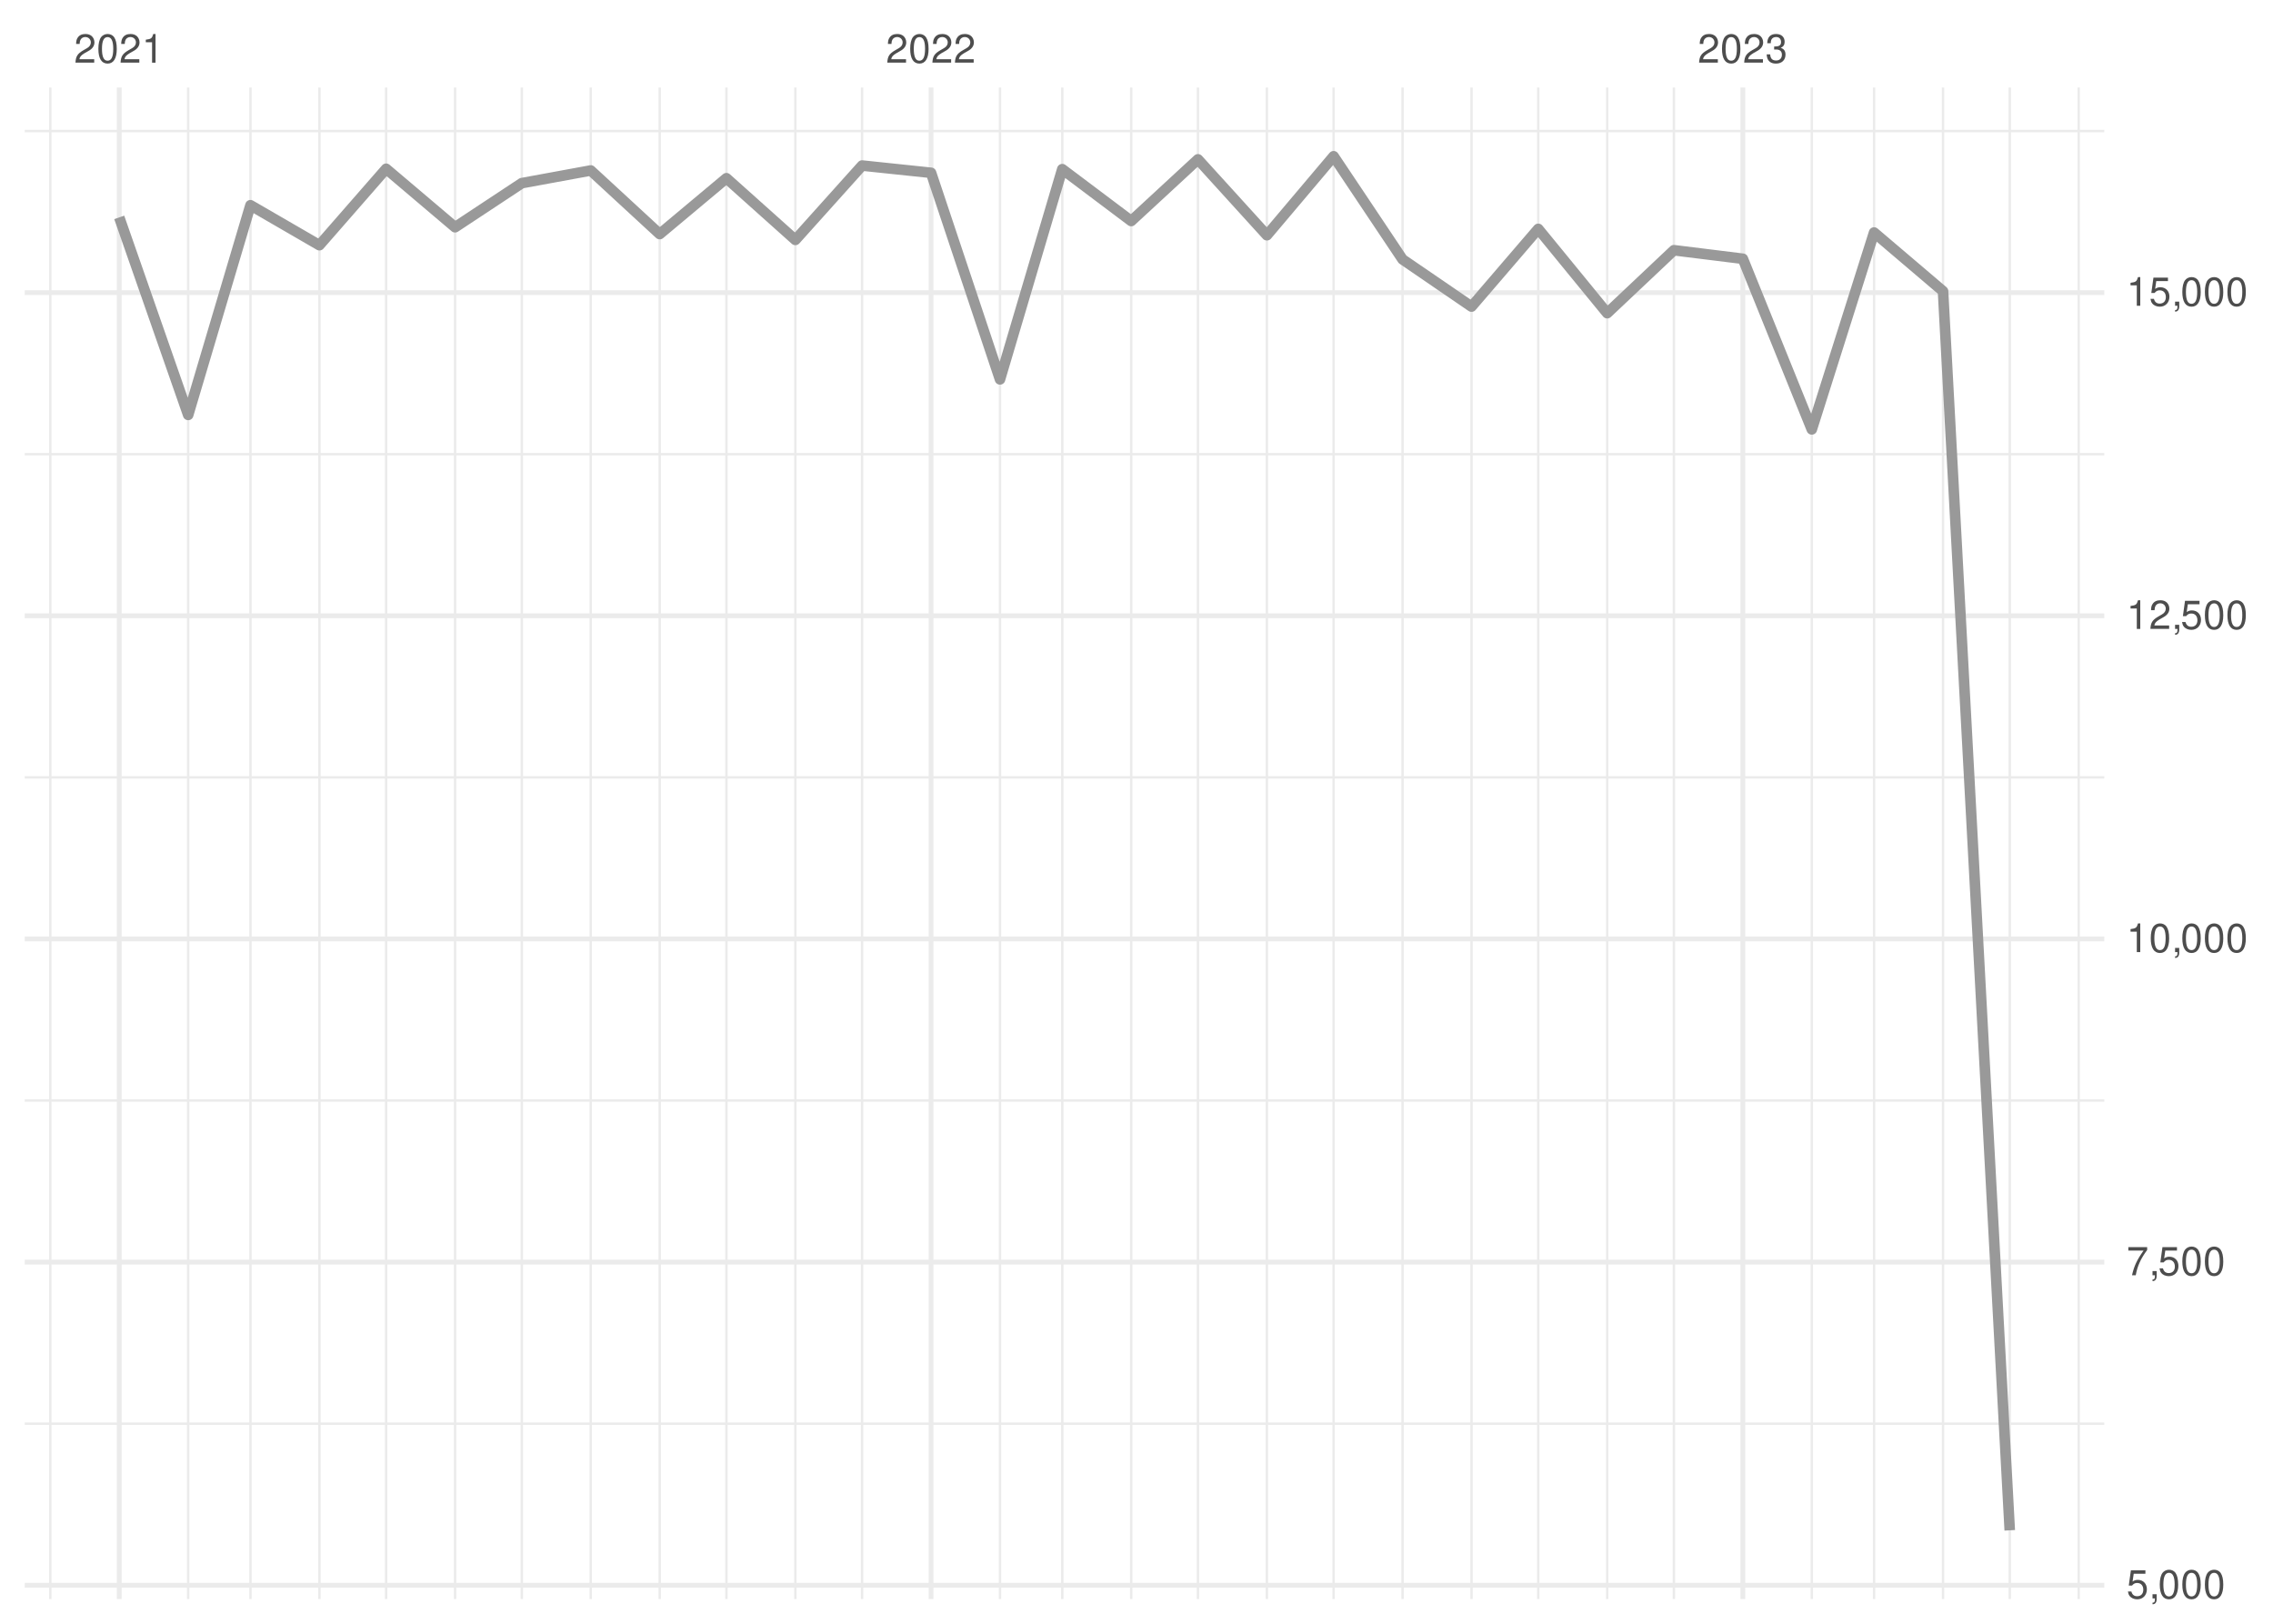
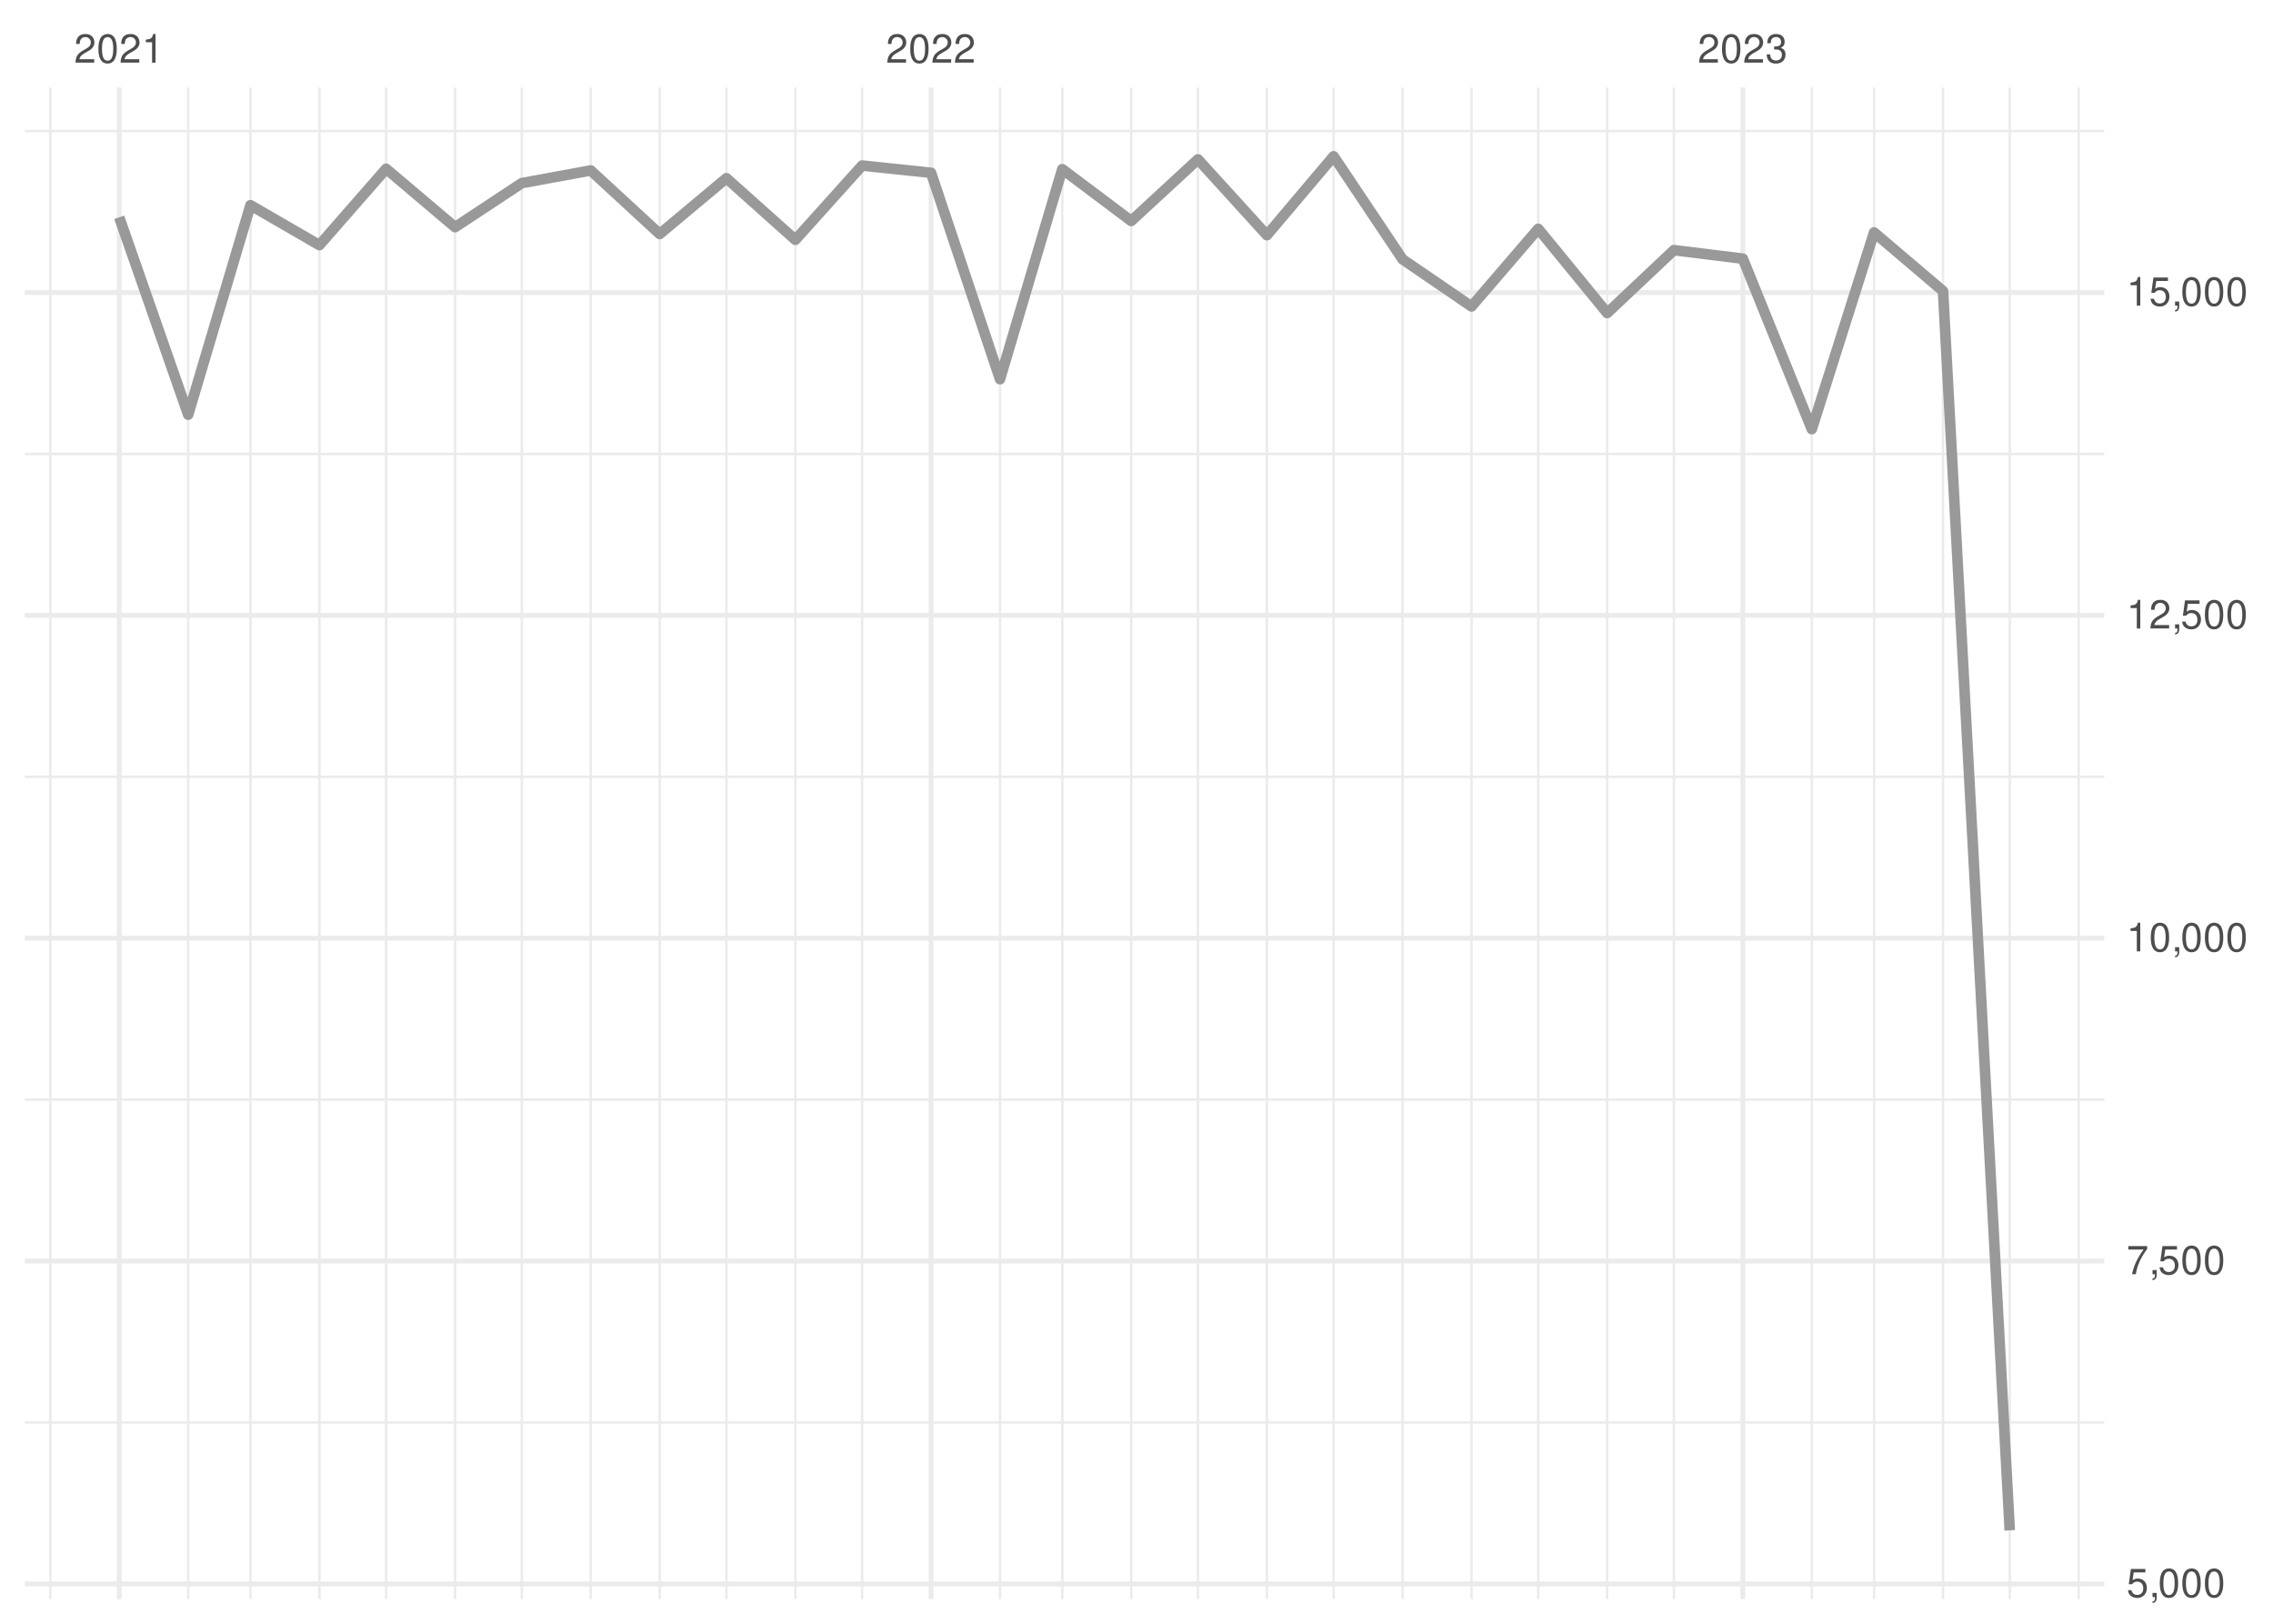
<svg xmlns="http://www.w3.org/2000/svg" xmlns:xlink="http://www.w3.org/1999/xlink" width="504pt" height="360pt" viewBox="0 0 504 360" version="1.1">
  <defs>
    <g>
      <symbol overflow="visible" id="glyph0-0">
        <path style="stroke:none;" d="" />
      </symbol>
      <symbol overflow="visible" id="glyph0-1">
        <path style="stroke:none;" d="M 4.453 -0.766 L 1.172 -0.766 C 1.25 -1.297 1.531 -1.625 2.297 -2.094 L 3.172 -2.594 C 4.047 -3.062 4.5 -3.719 4.5 -4.5 C 4.5 -5.031 4.281 -5.531 3.922 -5.875 C 3.547 -6.203 3.094 -6.359 2.5 -6.359 C 1.703 -6.359 1.125 -6.078 0.781 -5.531 C 0.547 -5.203 0.453 -4.797 0.438 -4.156 L 1.219 -4.156 C 1.234 -4.594 1.297 -4.844 1.406 -5.062 C 1.594 -5.438 2 -5.688 2.469 -5.688 C 3.172 -5.688 3.703 -5.172 3.703 -4.484 C 3.703 -3.969 3.406 -3.531 2.859 -3.219 L 2.047 -2.75 C 0.75 -2 0.375 -1.406 0.297 -0.016 L 4.453 -0.016 Z M 4.453 -0.766 " />
      </symbol>
      <symbol overflow="visible" id="glyph0-2">
        <path style="stroke:none;" d="M 2.422 -6.359 C 1.844 -6.359 1.312 -6.094 0.984 -5.672 C 0.578 -5.109 0.375 -4.25 0.375 -3.078 C 0.375 -0.938 1.078 0.203 2.422 0.203 C 3.734 0.203 4.453 -0.938 4.453 -3.031 C 4.453 -4.25 4.266 -5.078 3.859 -5.672 C 3.531 -6.109 3.016 -6.359 2.422 -6.359 Z M 2.422 -5.672 C 3.25 -5.672 3.672 -4.828 3.672 -3.094 C 3.672 -1.281 3.266 -0.438 2.406 -0.438 C 1.578 -0.438 1.172 -1.312 1.172 -3.062 C 1.172 -4.828 1.578 -5.672 2.422 -5.672 Z M 2.422 -5.672 " />
      </symbol>
      <symbol overflow="visible" id="glyph0-3">
        <path style="stroke:none;" d="M 2.281 -4.531 L 2.281 0 L 3.047 0 L 3.047 -6.359 L 2.547 -6.359 C 2.266 -5.391 2.094 -5.25 0.891 -5.094 L 0.891 -4.531 Z M 2.281 -4.531 " />
      </symbol>
      <symbol overflow="visible" id="glyph0-4">
        <path style="stroke:none;" d="M 1.938 -2.922 L 2.359 -2.922 C 3.203 -2.922 3.656 -2.531 3.656 -1.766 C 3.656 -0.969 3.172 -0.484 2.375 -0.484 C 1.516 -0.484 1.109 -0.922 1.062 -1.844 L 0.281 -1.844 C 0.312 -1.344 0.406 -1 0.547 -0.719 C 0.875 -0.109 1.484 0.203 2.344 0.203 C 3.625 0.203 4.453 -0.578 4.453 -1.781 C 4.453 -2.594 4.141 -3.031 3.391 -3.297 C 3.969 -3.531 4.266 -3.969 4.266 -4.609 C 4.266 -5.703 3.547 -6.359 2.359 -6.359 C 1.109 -6.359 0.438 -5.656 0.406 -4.312 L 1.188 -4.312 C 1.203 -4.703 1.234 -4.922 1.328 -5.109 C 1.5 -5.469 1.891 -5.688 2.375 -5.688 C 3.062 -5.688 3.469 -5.266 3.469 -4.578 C 3.469 -4.141 3.312 -3.859 2.969 -3.719 C 2.766 -3.625 2.484 -3.594 1.938 -3.578 Z M 1.938 -2.922 " />
      </symbol>
      <symbol overflow="visible" id="glyph0-5">
        <path style="stroke:none;" d="M 4.188 -6.234 L 0.969 -6.234 L 0.5 -2.844 L 1.219 -2.844 C 1.578 -3.266 1.875 -3.422 2.359 -3.422 C 3.203 -3.422 3.719 -2.844 3.719 -1.922 C 3.719 -1.031 3.203 -0.484 2.359 -0.484 C 1.688 -0.484 1.266 -0.828 1.078 -1.531 L 0.312 -1.531 C 0.406 -1.016 0.5 -0.781 0.688 -0.547 C 1.031 -0.078 1.672 0.203 2.375 0.203 C 3.641 0.203 4.516 -0.719 4.516 -2.031 C 4.516 -3.266 3.688 -4.109 2.5 -4.109 C 2.062 -4.109 1.703 -4 1.344 -3.734 L 1.594 -5.469 L 4.188 -5.469 Z M 4.188 -6.234 " />
      </symbol>
      <symbol overflow="visible" id="glyph0-6">
        <path style="stroke:none;" d="M 0.766 -0.922 L 0.766 0 L 1.297 0 L 1.297 0.156 C 1.297 0.766 1.172 0.938 0.766 0.953 L 0.766 1.297 C 1.344 1.312 1.688 0.891 1.688 0.141 L 1.688 -0.922 Z M 0.766 -0.922 " />
      </symbol>
      <symbol overflow="visible" id="glyph0-7">
        <path style="stroke:none;" d="M 4.578 -6.234 L 0.406 -6.234 L 0.406 -5.469 L 3.781 -5.469 C 2.281 -3.359 1.688 -2.047 1.219 0 L 2.047 0 C 2.391 -2 3.172 -3.719 4.578 -5.594 Z M 4.578 -6.234 " />
      </symbol>
    </g>
    <clipPath id="clip1">
      <path d="M 5.48 315 L 466.59 315 L 466.59 316 L 5.48 316 Z M 5.48 315 " />
    </clipPath>
    <clipPath id="clip2">
      <path d="M 5.48 243 L 466.59 243 L 466.59 245 L 5.48 245 Z M 5.48 243 " />
    </clipPath>
    <clipPath id="clip3">
-       <path d="M 5.48 172 L 466.59 172 L 466.59 173 L 5.48 173 Z M 5.48 172 " />
+       <path d="M 5.48 171 L 466.59 171 L 466.59 173 L 5.48 173 Z M 5.48 171 " />
    </clipPath>
    <clipPath id="clip4">
      <path d="M 5.48 100 L 466.59 100 L 466.59 101 L 5.48 101 Z M 5.48 100 " />
    </clipPath>
    <clipPath id="clip5">
      <path d="M 5.48 28 L 466.59 28 L 466.59 30 L 5.48 30 Z M 5.48 28 " />
    </clipPath>
    <clipPath id="clip6">
      <path d="M 10 19.41 L 12 19.41 L 12 354.52 L 10 354.52 Z M 10 19.41 " />
    </clipPath>
    <clipPath id="clip7">
      <path d="M 41 19.41 L 42 19.41 L 42 354.52 L 41 354.52 Z M 41 19.41 " />
    </clipPath>
    <clipPath id="clip8">
      <path d="M 55 19.41 L 56 19.41 L 56 354.52 L 55 354.52 Z M 55 19.41 " />
    </clipPath>
    <clipPath id="clip9">
      <path d="M 70 19.41 L 72 19.41 L 72 354.52 L 70 354.52 Z M 70 19.41 " />
    </clipPath>
    <clipPath id="clip10">
      <path d="M 85 19.41 L 86 19.41 L 86 354.52 L 85 354.52 Z M 85 19.41 " />
    </clipPath>
    <clipPath id="clip11">
      <path d="M 100 19.41 L 102 19.41 L 102 354.52 L 100 354.52 Z M 100 19.41 " />
    </clipPath>
    <clipPath id="clip12">
      <path d="M 115 19.41 L 116 19.41 L 116 354.52 L 115 354.52 Z M 115 19.41 " />
    </clipPath>
    <clipPath id="clip13">
      <path d="M 130 19.41 L 132 19.41 L 132 354.52 L 130 354.52 Z M 130 19.41 " />
    </clipPath>
    <clipPath id="clip14">
      <path d="M 146 19.41 L 147 19.41 L 147 354.52 L 146 354.52 Z M 146 19.41 " />
    </clipPath>
    <clipPath id="clip15">
      <path d="M 160 19.41 L 162 19.41 L 162 354.52 L 160 354.52 Z M 160 19.41 " />
    </clipPath>
    <clipPath id="clip16">
      <path d="M 176 19.41 L 177 19.41 L 177 354.52 L 176 354.52 Z M 176 19.41 " />
    </clipPath>
    <clipPath id="clip17">
      <path d="M 190 19.41 L 192 19.41 L 192 354.52 L 190 354.52 Z M 190 19.41 " />
    </clipPath>
    <clipPath id="clip18">
      <path d="M 221 19.41 L 222 19.41 L 222 354.52 L 221 354.52 Z M 221 19.41 " />
    </clipPath>
    <clipPath id="clip19">
      <path d="M 235 19.41 L 236 19.41 L 236 354.52 L 235 354.52 Z M 235 19.41 " />
    </clipPath>
    <clipPath id="clip20">
      <path d="M 250 19.41 L 252 19.41 L 252 354.52 L 250 354.52 Z M 250 19.41 " />
    </clipPath>
    <clipPath id="clip21">
      <path d="M 265 19.41 L 266 19.41 L 266 354.52 L 265 354.52 Z M 265 19.41 " />
    </clipPath>
    <clipPath id="clip22">
      <path d="M 280 19.41 L 282 19.41 L 282 354.52 L 280 354.52 Z M 280 19.41 " />
    </clipPath>
    <clipPath id="clip23">
      <path d="M 295 19.41 L 296 19.41 L 296 354.52 L 295 354.52 Z M 295 19.41 " />
    </clipPath>
    <clipPath id="clip24">
      <path d="M 310 19.41 L 312 19.41 L 312 354.52 L 310 354.52 Z M 310 19.41 " />
    </clipPath>
    <clipPath id="clip25">
      <path d="M 326 19.41 L 327 19.41 L 327 354.52 L 326 354.52 Z M 326 19.41 " />
    </clipPath>
    <clipPath id="clip26">
      <path d="M 340 19.41 L 342 19.41 L 342 354.52 L 340 354.52 Z M 340 19.41 " />
    </clipPath>
    <clipPath id="clip27">
      <path d="M 356 19.41 L 357 19.41 L 357 354.52 L 356 354.52 Z M 356 19.41 " />
    </clipPath>
    <clipPath id="clip28">
      <path d="M 370 19.41 L 372 19.41 L 372 354.52 L 370 354.52 Z M 370 19.41 " />
    </clipPath>
    <clipPath id="clip29">
      <path d="M 401 19.41 L 403 19.41 L 403 354.52 L 401 354.52 Z M 401 19.41 " />
    </clipPath>
    <clipPath id="clip30">
      <path d="M 415 19.41 L 416 19.41 L 416 354.52 L 415 354.52 Z M 415 19.41 " />
    </clipPath>
    <clipPath id="clip31">
      <path d="M 430 19.41 L 432 19.41 L 432 354.52 L 430 354.52 Z M 430 19.41 " />
    </clipPath>
    <clipPath id="clip32">
      <path d="M 445 19.41 L 446 19.41 L 446 354.52 L 445 354.52 Z M 445 19.41 " />
    </clipPath>
    <clipPath id="clip33">
      <path d="M 460 19.41 L 462 19.41 L 462 354.52 L 460 354.52 Z M 460 19.41 " />
    </clipPath>
    <clipPath id="clip34">
-       <path d="M 5.48 350 L 466.59 350 L 466.59 353 L 5.48 353 Z M 5.48 350 " />
+       <path d="M 5.48 350 L 466.59 350 L 466.59 352 L 5.48 352 Z M 5.48 350 " />
    </clipPath>
    <clipPath id="clip35">
      <path d="M 5.48 279 L 466.59 279 L 466.59 281 L 5.48 281 Z M 5.48 279 " />
    </clipPath>
    <clipPath id="clip36">
      <path d="M 5.48 207 L 466.59 207 L 466.59 209 L 5.48 209 Z M 5.48 207 " />
    </clipPath>
    <clipPath id="clip37">
-       <path d="M 5.48 135 L 466.59 135 L 466.59 138 L 5.48 138 Z M 5.48 135 " />
+       <path d="M 5.48 135 L 466.59 135 L 466.59 137 L 5.48 137 Z M 5.48 135 " />
    </clipPath>
    <clipPath id="clip38">
      <path d="M 5.48 64 L 466.59 64 L 466.59 66 L 5.48 66 Z M 5.48 64 " />
    </clipPath>
    <clipPath id="clip39">
      <path d="M 25 19.41 L 27 19.41 L 27 354.52 L 25 354.52 Z M 25 19.41 " />
    </clipPath>
    <clipPath id="clip40">
      <path d="M 205 19.41 L 207 19.41 L 207 354.52 L 205 354.52 Z M 205 19.41 " />
    </clipPath>
    <clipPath id="clip41">
      <path d="M 385 19.41 L 387 19.41 L 387 354.52 L 385 354.52 Z M 385 19.41 " />
    </clipPath>
  </defs>
  <g id="surface26">
    <rect x="0" y="0" width="504" height="360" style="fill:rgb(100%,100%,100%);fill-opacity:1;stroke:none;" />
    <g clip-path="url(#clip1)" clip-rule="nonzero">
-       <path style="fill:none;stroke-width:0.533;stroke-linecap:butt;stroke-linejoin:round;stroke:rgb(92.157%,92.157%,92.157%);stroke-opacity:1;stroke-miterlimit:10;" d="M 5.48 315.645 L 466.59 315.645 " />
+       <path style="fill:none;stroke-width:0.533;stroke-linecap:butt;stroke-linejoin:round;stroke:rgb(92.157%,92.157%,92.157%);stroke-opacity:1;stroke-miterlimit:10;" d="M 5.48 315.379 L 466.59 315.379 " />
    </g>
    <g clip-path="url(#clip2)" clip-rule="nonzero">
-       <path style="fill:none;stroke-width:0.533;stroke-linecap:butt;stroke-linejoin:round;stroke:rgb(92.157%,92.157%,92.157%);stroke-opacity:1;stroke-miterlimit:10;" d="M 5.48 243.996 L 466.59 243.996 " />
+       <path style="fill:none;stroke-width:0.533;stroke-linecap:butt;stroke-linejoin:round;stroke:rgb(92.157%,92.157%,92.157%);stroke-opacity:1;stroke-miterlimit:10;" d="M 5.48 243.801 L 466.59 243.801 " />
    </g>
    <g clip-path="url(#clip3)" clip-rule="nonzero">
-       <path style="fill:none;stroke-width:0.533;stroke-linecap:butt;stroke-linejoin:round;stroke:rgb(92.157%,92.157%,92.157%);stroke-opacity:1;stroke-miterlimit:10;" d="M 5.48 172.352 L 466.59 172.352 " />
+       <path style="fill:none;stroke-width:0.533;stroke-linecap:butt;stroke-linejoin:round;stroke:rgb(92.157%,92.157%,92.157%);stroke-opacity:1;stroke-miterlimit:10;" d="M 5.48 172.219 L 466.59 172.219 " />
    </g>
    <g clip-path="url(#clip4)" clip-rule="nonzero">
-       <path style="fill:none;stroke-width:0.533;stroke-linecap:butt;stroke-linejoin:round;stroke:rgb(92.157%,92.157%,92.157%);stroke-opacity:1;stroke-miterlimit:10;" d="M 5.48 100.703 L 466.59 100.703 " />
+       <path style="fill:none;stroke-width:0.533;stroke-linecap:butt;stroke-linejoin:round;stroke:rgb(92.157%,92.157%,92.157%);stroke-opacity:1;stroke-miterlimit:10;" d="M 5.48 100.641 L 466.59 100.641 " />
    </g>
    <g clip-path="url(#clip5)" clip-rule="nonzero">
-       <path style="fill:none;stroke-width:0.533;stroke-linecap:butt;stroke-linejoin:round;stroke:rgb(92.157%,92.157%,92.157%);stroke-opacity:1;stroke-miterlimit:10;" d="M 5.48 29.055 L 466.59 29.055 " />
+       <path style="fill:none;stroke-width:0.533;stroke-linecap:butt;stroke-linejoin:round;stroke:rgb(92.157%,92.157%,92.157%);stroke-opacity:1;stroke-miterlimit:10;" d="M 5.48 29.059 L 466.59 29.059 " />
    </g>
    <g clip-path="url(#clip6)" clip-rule="nonzero">
      <path style="fill:none;stroke-width:0.533;stroke-linecap:butt;stroke-linejoin:round;stroke:rgb(92.157%,92.157%,92.157%);stroke-opacity:1;stroke-miterlimit:10;" d="M 11.152 354.52 L 11.152 19.41 " />
    </g>
    <g clip-path="url(#clip7)" clip-rule="nonzero">
      <path style="fill:none;stroke-width:0.533;stroke-linecap:butt;stroke-linejoin:round;stroke:rgb(92.157%,92.157%,92.157%);stroke-opacity:1;stroke-miterlimit:10;" d="M 41.727 354.52 L 41.727 19.41 " />
    </g>
    <g clip-path="url(#clip8)" clip-rule="nonzero">
      <path style="fill:none;stroke-width:0.533;stroke-linecap:butt;stroke-linejoin:round;stroke:rgb(92.157%,92.157%,92.157%);stroke-opacity:1;stroke-miterlimit:10;" d="M 55.535 354.52 L 55.535 19.41 " />
    </g>
    <g clip-path="url(#clip9)" clip-rule="nonzero">
      <path style="fill:none;stroke-width:0.533;stroke-linecap:butt;stroke-linejoin:round;stroke:rgb(92.157%,92.157%,92.157%);stroke-opacity:1;stroke-miterlimit:10;" d="M 70.824 354.52 L 70.824 19.41 " />
    </g>
    <g clip-path="url(#clip10)" clip-rule="nonzero">
      <path style="fill:none;stroke-width:0.533;stroke-linecap:butt;stroke-linejoin:round;stroke:rgb(92.157%,92.157%,92.157%);stroke-opacity:1;stroke-miterlimit:10;" d="M 85.617 354.52 L 85.617 19.41 " />
    </g>
    <g clip-path="url(#clip11)" clip-rule="nonzero">
      <path style="fill:none;stroke-width:0.533;stroke-linecap:butt;stroke-linejoin:round;stroke:rgb(92.157%,92.157%,92.157%);stroke-opacity:1;stroke-miterlimit:10;" d="M 100.906 354.52 L 100.906 19.41 " />
    </g>
    <g clip-path="url(#clip12)" clip-rule="nonzero">
      <path style="fill:none;stroke-width:0.533;stroke-linecap:butt;stroke-linejoin:round;stroke:rgb(92.157%,92.157%,92.157%);stroke-opacity:1;stroke-miterlimit:10;" d="M 115.703 354.52 L 115.703 19.41 " />
    </g>
    <g clip-path="url(#clip13)" clip-rule="nonzero">
      <path style="fill:none;stroke-width:0.533;stroke-linecap:butt;stroke-linejoin:round;stroke:rgb(92.157%,92.157%,92.157%);stroke-opacity:1;stroke-miterlimit:10;" d="M 130.988 354.52 L 130.988 19.41 " />
    </g>
    <g clip-path="url(#clip14)" clip-rule="nonzero">
      <path style="fill:none;stroke-width:0.533;stroke-linecap:butt;stroke-linejoin:round;stroke:rgb(92.157%,92.157%,92.157%);stroke-opacity:1;stroke-miterlimit:10;" d="M 146.277 354.52 L 146.277 19.41 " />
    </g>
    <g clip-path="url(#clip15)" clip-rule="nonzero">
      <path style="fill:none;stroke-width:0.533;stroke-linecap:butt;stroke-linejoin:round;stroke:rgb(92.157%,92.157%,92.157%);stroke-opacity:1;stroke-miterlimit:10;" d="M 161.074 354.52 L 161.074 19.41 " />
    </g>
    <g clip-path="url(#clip16)" clip-rule="nonzero">
      <path style="fill:none;stroke-width:0.533;stroke-linecap:butt;stroke-linejoin:round;stroke:rgb(92.157%,92.157%,92.157%);stroke-opacity:1;stroke-miterlimit:10;" d="M 176.359 354.52 L 176.359 19.41 " />
    </g>
    <g clip-path="url(#clip17)" clip-rule="nonzero">
      <path style="fill:none;stroke-width:0.533;stroke-linecap:butt;stroke-linejoin:round;stroke:rgb(92.157%,92.157%,92.157%);stroke-opacity:1;stroke-miterlimit:10;" d="M 191.156 354.52 L 191.156 19.41 " />
    </g>
    <g clip-path="url(#clip18)" clip-rule="nonzero">
      <path style="fill:none;stroke-width:0.533;stroke-linecap:butt;stroke-linejoin:round;stroke:rgb(92.157%,92.157%,92.157%);stroke-opacity:1;stroke-miterlimit:10;" d="M 221.734 354.52 L 221.734 19.41 " />
    </g>
    <g clip-path="url(#clip19)" clip-rule="nonzero">
      <path style="fill:none;stroke-width:0.533;stroke-linecap:butt;stroke-linejoin:round;stroke:rgb(92.157%,92.157%,92.157%);stroke-opacity:1;stroke-miterlimit:10;" d="M 235.543 354.52 L 235.543 19.41 " />
    </g>
    <g clip-path="url(#clip20)" clip-rule="nonzero">
      <path style="fill:none;stroke-width:0.533;stroke-linecap:butt;stroke-linejoin:round;stroke:rgb(92.157%,92.157%,92.157%);stroke-opacity:1;stroke-miterlimit:10;" d="M 250.828 354.52 L 250.828 19.41 " />
    </g>
    <g clip-path="url(#clip21)" clip-rule="nonzero">
      <path style="fill:none;stroke-width:0.533;stroke-linecap:butt;stroke-linejoin:round;stroke:rgb(92.157%,92.157%,92.157%);stroke-opacity:1;stroke-miterlimit:10;" d="M 265.625 354.52 L 265.625 19.41 " />
    </g>
    <g clip-path="url(#clip22)" clip-rule="nonzero">
      <path style="fill:none;stroke-width:0.533;stroke-linecap:butt;stroke-linejoin:round;stroke:rgb(92.157%,92.157%,92.157%);stroke-opacity:1;stroke-miterlimit:10;" d="M 280.914 354.52 L 280.914 19.41 " />
    </g>
    <g clip-path="url(#clip23)" clip-rule="nonzero">
      <path style="fill:none;stroke-width:0.533;stroke-linecap:butt;stroke-linejoin:round;stroke:rgb(92.157%,92.157%,92.157%);stroke-opacity:1;stroke-miterlimit:10;" d="M 295.707 354.52 L 295.707 19.41 " />
    </g>
    <g clip-path="url(#clip24)" clip-rule="nonzero">
      <path style="fill:none;stroke-width:0.533;stroke-linecap:butt;stroke-linejoin:round;stroke:rgb(92.157%,92.157%,92.157%);stroke-opacity:1;stroke-miterlimit:10;" d="M 310.996 354.52 L 310.996 19.41 " />
    </g>
    <g clip-path="url(#clip25)" clip-rule="nonzero">
      <path style="fill:none;stroke-width:0.533;stroke-linecap:butt;stroke-linejoin:round;stroke:rgb(92.157%,92.157%,92.157%);stroke-opacity:1;stroke-miterlimit:10;" d="M 326.285 354.52 L 326.285 19.41 " />
    </g>
    <g clip-path="url(#clip26)" clip-rule="nonzero">
      <path style="fill:none;stroke-width:0.533;stroke-linecap:butt;stroke-linejoin:round;stroke:rgb(92.157%,92.157%,92.157%);stroke-opacity:1;stroke-miterlimit:10;" d="M 341.078 354.52 L 341.078 19.41 " />
    </g>
    <g clip-path="url(#clip27)" clip-rule="nonzero">
      <path style="fill:none;stroke-width:0.533;stroke-linecap:butt;stroke-linejoin:round;stroke:rgb(92.157%,92.157%,92.157%);stroke-opacity:1;stroke-miterlimit:10;" d="M 356.367 354.52 L 356.367 19.41 " />
    </g>
    <g clip-path="url(#clip28)" clip-rule="nonzero">
      <path style="fill:none;stroke-width:0.533;stroke-linecap:butt;stroke-linejoin:round;stroke:rgb(92.157%,92.157%,92.157%);stroke-opacity:1;stroke-miterlimit:10;" d="M 371.16 354.52 L 371.16 19.41 " />
    </g>
    <g clip-path="url(#clip29)" clip-rule="nonzero">
      <path style="fill:none;stroke-width:0.533;stroke-linecap:butt;stroke-linejoin:round;stroke:rgb(92.157%,92.157%,92.157%);stroke-opacity:1;stroke-miterlimit:10;" d="M 401.738 354.52 L 401.738 19.41 " />
    </g>
    <g clip-path="url(#clip30)" clip-rule="nonzero">
      <path style="fill:none;stroke-width:0.533;stroke-linecap:butt;stroke-linejoin:round;stroke:rgb(92.157%,92.157%,92.157%);stroke-opacity:1;stroke-miterlimit:10;" d="M 415.547 354.52 L 415.547 19.41 " />
    </g>
    <g clip-path="url(#clip31)" clip-rule="nonzero">
      <path style="fill:none;stroke-width:0.533;stroke-linecap:butt;stroke-linejoin:round;stroke:rgb(92.157%,92.157%,92.157%);stroke-opacity:1;stroke-miterlimit:10;" d="M 430.836 354.52 L 430.836 19.41 " />
    </g>
    <g clip-path="url(#clip32)" clip-rule="nonzero">
      <path style="fill:none;stroke-width:0.533;stroke-linecap:butt;stroke-linejoin:round;stroke:rgb(92.157%,92.157%,92.157%);stroke-opacity:1;stroke-miterlimit:10;" d="M 445.629 354.52 L 445.629 19.41 " />
    </g>
    <g clip-path="url(#clip33)" clip-rule="nonzero">
      <path style="fill:none;stroke-width:0.533;stroke-linecap:butt;stroke-linejoin:round;stroke:rgb(92.157%,92.157%,92.157%);stroke-opacity:1;stroke-miterlimit:10;" d="M 460.918 354.52 L 460.918 19.41 " />
    </g>
    <g clip-path="url(#clip34)" clip-rule="nonzero">
-       <path style="fill:none;stroke-width:1.067;stroke-linecap:butt;stroke-linejoin:round;stroke:rgb(92.157%,92.157%,92.157%);stroke-opacity:1;stroke-miterlimit:10;" d="M 5.48 351.469 L 466.59 351.469 " />
+       <path style="fill:none;stroke-width:1.067;stroke-linecap:butt;stroke-linejoin:round;stroke:rgb(92.157%,92.157%,92.157%);stroke-opacity:1;stroke-miterlimit:10;" d="M 5.48 351.172 L 466.59 351.172 " />
    </g>
    <g clip-path="url(#clip35)" clip-rule="nonzero">
-       <path style="fill:none;stroke-width:1.067;stroke-linecap:butt;stroke-linejoin:round;stroke:rgb(92.157%,92.157%,92.157%);stroke-opacity:1;stroke-miterlimit:10;" d="M 5.48 279.82 L 466.59 279.82 " />
+       <path style="fill:none;stroke-width:1.067;stroke-linecap:butt;stroke-linejoin:round;stroke:rgb(92.157%,92.157%,92.157%);stroke-opacity:1;stroke-miterlimit:10;" d="M 5.48 279.59 L 466.59 279.59 " />
    </g>
    <g clip-path="url(#clip36)" clip-rule="nonzero">
-       <path style="fill:none;stroke-width:1.067;stroke-linecap:butt;stroke-linejoin:round;stroke:rgb(92.157%,92.157%,92.157%);stroke-opacity:1;stroke-miterlimit:10;" d="M 5.48 208.172 L 466.59 208.172 " />
+       <path style="fill:none;stroke-width:1.067;stroke-linecap:butt;stroke-linejoin:round;stroke:rgb(92.157%,92.157%,92.157%);stroke-opacity:1;stroke-miterlimit:10;" d="M 5.48 208.012 L 466.59 208.012 " />
    </g>
    <g clip-path="url(#clip37)" clip-rule="nonzero">
-       <path style="fill:none;stroke-width:1.067;stroke-linecap:butt;stroke-linejoin:round;stroke:rgb(92.157%,92.157%,92.157%);stroke-opacity:1;stroke-miterlimit:10;" d="M 5.48 136.527 L 466.59 136.527 " />
+       <path style="fill:none;stroke-width:1.067;stroke-linecap:butt;stroke-linejoin:round;stroke:rgb(92.157%,92.157%,92.157%);stroke-opacity:1;stroke-miterlimit:10;" d="M 5.48 136.43 L 466.59 136.43 " />
    </g>
    <g clip-path="url(#clip38)" clip-rule="nonzero">
-       <path style="fill:none;stroke-width:1.067;stroke-linecap:butt;stroke-linejoin:round;stroke:rgb(92.157%,92.157%,92.157%);stroke-opacity:1;stroke-miterlimit:10;" d="M 5.48 64.879 L 466.59 64.879 " />
+       <path style="fill:none;stroke-width:1.067;stroke-linecap:butt;stroke-linejoin:round;stroke:rgb(92.157%,92.157%,92.157%);stroke-opacity:1;stroke-miterlimit:10;" d="M 5.48 64.852 L 466.59 64.852 " />
    </g>
    <g clip-path="url(#clip39)" clip-rule="nonzero">
      <path style="fill:none;stroke-width:1.067;stroke-linecap:butt;stroke-linejoin:round;stroke:rgb(92.157%,92.157%,92.157%);stroke-opacity:1;stroke-miterlimit:10;" d="M 26.438 354.52 L 26.438 19.41 " />
    </g>
    <g clip-path="url(#clip40)" clip-rule="nonzero">
      <path style="fill:none;stroke-width:1.067;stroke-linecap:butt;stroke-linejoin:round;stroke:rgb(92.157%,92.157%,92.157%);stroke-opacity:1;stroke-miterlimit:10;" d="M 206.445 354.52 L 206.445 19.41 " />
    </g>
    <g clip-path="url(#clip41)" clip-rule="nonzero">
      <path style="fill:none;stroke-width:1.067;stroke-linecap:butt;stroke-linejoin:round;stroke:rgb(92.157%,92.157%,92.157%);stroke-opacity:1;stroke-miterlimit:10;" d="M 386.449 354.52 L 386.449 19.41 " />
    </g>
-     <path style="fill:none;stroke-width:2.347;stroke-linecap:butt;stroke-linejoin:round;stroke:rgb(60%,60%,60%);stroke-opacity:1;stroke-miterlimit:10;" d="M 26.438 48.199 L 41.727 91.988 L 55.535 45.504 L 70.824 54.359 L 85.617 37.422 L 100.906 50.379 L 115.703 40.605 L 130.988 37.797 L 146.277 51.895 L 161.074 39.516 L 176.359 53.188 L 191.156 36.707 L 206.445 38.312 L 221.734 84.109 L 235.543 37.508 L 250.828 49 L 265.625 35.332 L 280.914 52.152 L 295.707 34.645 L 310.996 57.512 L 326.285 67.973 L 341.078 50.75 L 356.367 69.434 L 371.16 55.477 L 386.449 57.371 L 401.738 95.199 L 415.547 51.551 L 430.836 64.562 L 445.629 339.289 " />
+     <path style="fill:none;stroke-width:2.347;stroke-linecap:butt;stroke-linejoin:round;stroke:rgb(60%,60%,60%);stroke-opacity:1;stroke-miterlimit:10;" d="M 26.438 48.188 L 41.727 91.938 L 55.535 45.496 L 70.824 54.344 L 85.617 37.422 L 100.906 50.363 L 115.703 40.598 L 130.988 37.793 L 146.277 51.879 L 161.074 39.512 L 176.359 53.168 L 191.156 36.703 L 206.445 38.309 L 221.734 84.062 L 235.543 37.508 L 250.828 48.988 L 265.625 35.332 L 280.914 52.137 L 295.707 34.645 L 310.996 57.492 L 326.285 67.941 L 341.078 50.734 L 356.367 69.402 L 371.16 55.457 L 386.449 57.348 L 401.738 95.145 L 415.547 51.535 L 430.836 64.535 L 445.629 339.289 " />
    <g style="fill:rgb(30.196%,30.196%,30.196%);fill-opacity:1;">
      <use xlink:href="#glyph0-1" x="16.438" y="13.896" />
      <use xlink:href="#glyph0-2" x="21.438" y="13.896" />
      <use xlink:href="#glyph0-1" x="26.438" y="13.896" />
      <use xlink:href="#glyph0-3" x="31.438" y="13.896" />
    </g>
    <g style="fill:rgb(30.196%,30.196%,30.196%);fill-opacity:1;">
      <use xlink:href="#glyph0-1" x="196.445" y="13.896" />
      <use xlink:href="#glyph0-2" x="201.445" y="13.896" />
      <use xlink:href="#glyph0-1" x="206.445" y="13.896" />
      <use xlink:href="#glyph0-1" x="211.445" y="13.896" />
    </g>
    <g style="fill:rgb(30.196%,30.196%,30.196%);fill-opacity:1;">
      <use xlink:href="#glyph0-1" x="376.449" y="13.896" />
      <use xlink:href="#glyph0-2" x="381.449" y="13.896" />
      <use xlink:href="#glyph0-1" x="386.449" y="13.896" />
      <use xlink:href="#glyph0-4" x="391.449" y="13.896" />
    </g>
    <g style="fill:rgb(30.196%,30.196%,30.196%);fill-opacity:1;">
-       <use xlink:href="#glyph0-5" x="471.52" y="354.384" />
-       <use xlink:href="#glyph0-6" x="476.52" y="354.384" />
-       <use xlink:href="#glyph0-2" x="478.52" y="354.384" />
-       <use xlink:href="#glyph0-2" x="483.52" y="354.384" />
-       <use xlink:href="#glyph0-2" x="488.52" y="354.384" />
-     </g>
-     <g style="fill:rgb(30.196%,30.196%,30.196%);fill-opacity:1;">
-       <use xlink:href="#glyph0-7" x="471.52" y="282.735" />
-       <use xlink:href="#glyph0-6" x="476.52" y="282.735" />
-       <use xlink:href="#glyph0-5" x="478.52" y="282.735" />
-       <use xlink:href="#glyph0-2" x="483.52" y="282.735" />
-       <use xlink:href="#glyph0-2" x="488.52" y="282.735" />
-     </g>
-     <g style="fill:rgb(30.196%,30.196%,30.196%);fill-opacity:1;">
-       <use xlink:href="#glyph0-3" x="471.52" y="211.087" />
-       <use xlink:href="#glyph0-2" x="476.52" y="211.087" />
-       <use xlink:href="#glyph0-6" x="481.52" y="211.087" />
-       <use xlink:href="#glyph0-2" x="483.52" y="211.087" />
-       <use xlink:href="#glyph0-2" x="488.52" y="211.087" />
-       <use xlink:href="#glyph0-2" x="493.52" y="211.087" />
-     </g>
-     <g style="fill:rgb(30.196%,30.196%,30.196%);fill-opacity:1;">
-       <use xlink:href="#glyph0-3" x="471.52" y="139.442" />
-       <use xlink:href="#glyph0-1" x="476.52" y="139.442" />
-       <use xlink:href="#glyph0-6" x="481.52" y="139.442" />
-       <use xlink:href="#glyph0-5" x="483.52" y="139.442" />
-       <use xlink:href="#glyph0-2" x="488.52" y="139.442" />
-       <use xlink:href="#glyph0-2" x="493.52" y="139.442" />
-     </g>
-     <g style="fill:rgb(30.196%,30.196%,30.196%);fill-opacity:1;">
-       <use xlink:href="#glyph0-3" x="471.52" y="67.794" />
-       <use xlink:href="#glyph0-5" x="476.52" y="67.794" />
-       <use xlink:href="#glyph0-6" x="481.52" y="67.794" />
-       <use xlink:href="#glyph0-2" x="483.52" y="67.794" />
-       <use xlink:href="#glyph0-2" x="488.52" y="67.794" />
-       <use xlink:href="#glyph0-2" x="493.52" y="67.794" />
+       <use xlink:href="#glyph0-5" x="471.52" y="354.087" />
+       <use xlink:href="#glyph0-6" x="476.52" y="354.087" />
+       <use xlink:href="#glyph0-2" x="478.52" y="354.087" />
+       <use xlink:href="#glyph0-2" x="483.52" y="354.087" />
+       <use xlink:href="#glyph0-2" x="488.52" y="354.087" />
+     </g>
+     <g style="fill:rgb(30.196%,30.196%,30.196%);fill-opacity:1;">
+       <use xlink:href="#glyph0-7" x="471.52" y="282.505" />
+       <use xlink:href="#glyph0-6" x="476.52" y="282.505" />
+       <use xlink:href="#glyph0-5" x="478.52" y="282.505" />
+       <use xlink:href="#glyph0-2" x="483.52" y="282.505" />
+       <use xlink:href="#glyph0-2" x="488.52" y="282.505" />
+     </g>
+     <g style="fill:rgb(30.196%,30.196%,30.196%);fill-opacity:1;">
+       <use xlink:href="#glyph0-3" x="471.52" y="210.927" />
+       <use xlink:href="#glyph0-2" x="476.52" y="210.927" />
+       <use xlink:href="#glyph0-6" x="481.52" y="210.927" />
+       <use xlink:href="#glyph0-2" x="483.52" y="210.927" />
+       <use xlink:href="#glyph0-2" x="488.52" y="210.927" />
+       <use xlink:href="#glyph0-2" x="493.52" y="210.927" />
+     </g>
+     <g style="fill:rgb(30.196%,30.196%,30.196%);fill-opacity:1;">
+       <use xlink:href="#glyph0-3" x="471.52" y="139.345" />
+       <use xlink:href="#glyph0-1" x="476.52" y="139.345" />
+       <use xlink:href="#glyph0-6" x="481.52" y="139.345" />
+       <use xlink:href="#glyph0-5" x="483.52" y="139.345" />
+       <use xlink:href="#glyph0-2" x="488.52" y="139.345" />
+       <use xlink:href="#glyph0-2" x="493.52" y="139.345" />
+     </g>
+     <g style="fill:rgb(30.196%,30.196%,30.196%);fill-opacity:1;">
+       <use xlink:href="#glyph0-3" x="471.52" y="67.767" />
+       <use xlink:href="#glyph0-5" x="476.52" y="67.767" />
+       <use xlink:href="#glyph0-6" x="481.52" y="67.767" />
+       <use xlink:href="#glyph0-2" x="483.52" y="67.767" />
+       <use xlink:href="#glyph0-2" x="488.52" y="67.767" />
+       <use xlink:href="#glyph0-2" x="493.52" y="67.767" />
    </g>
  </g>
</svg>
